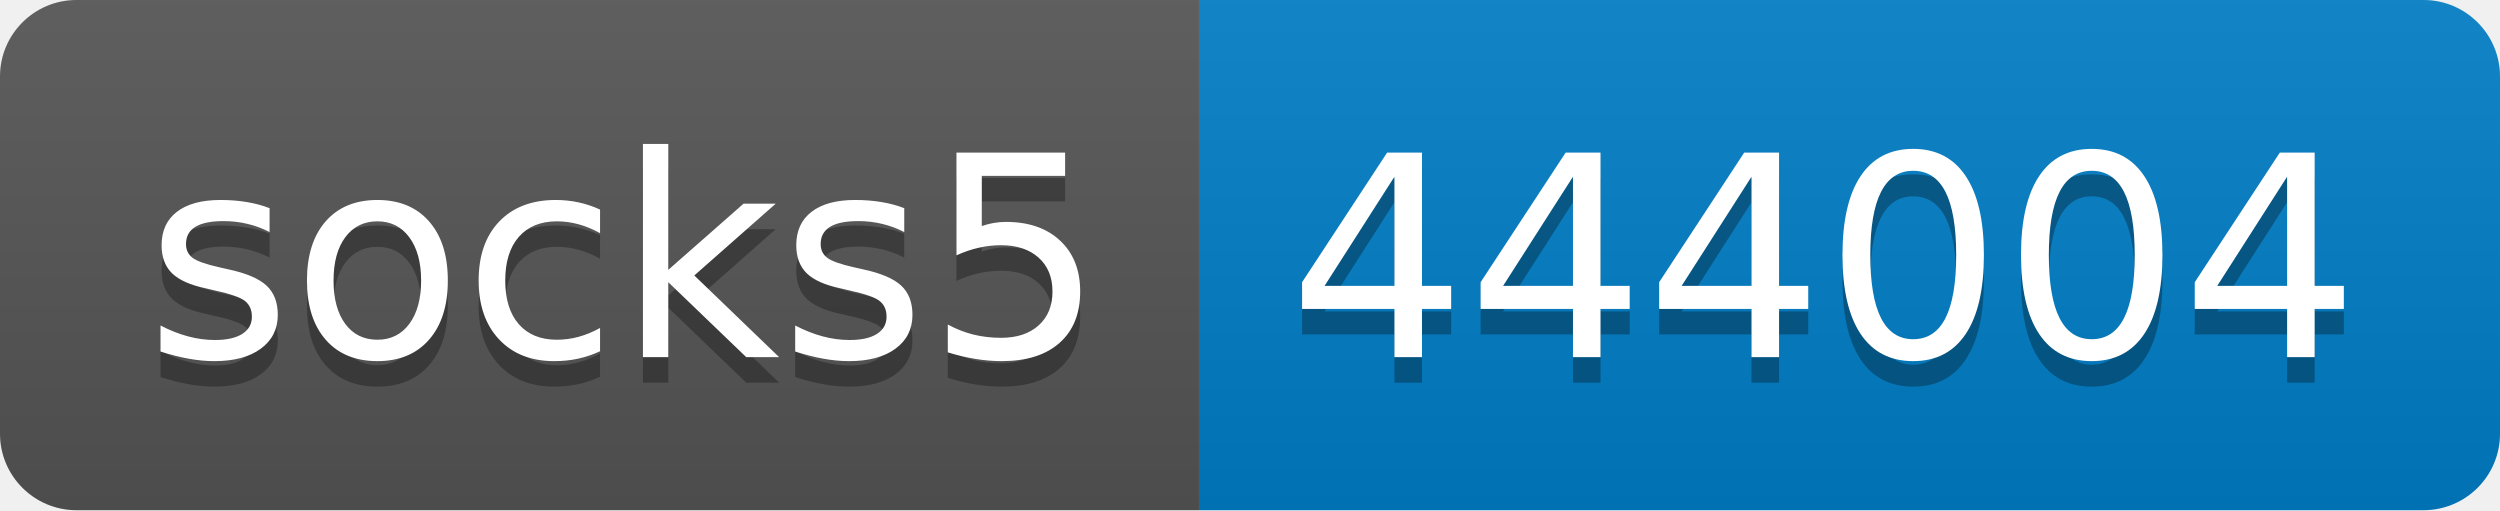
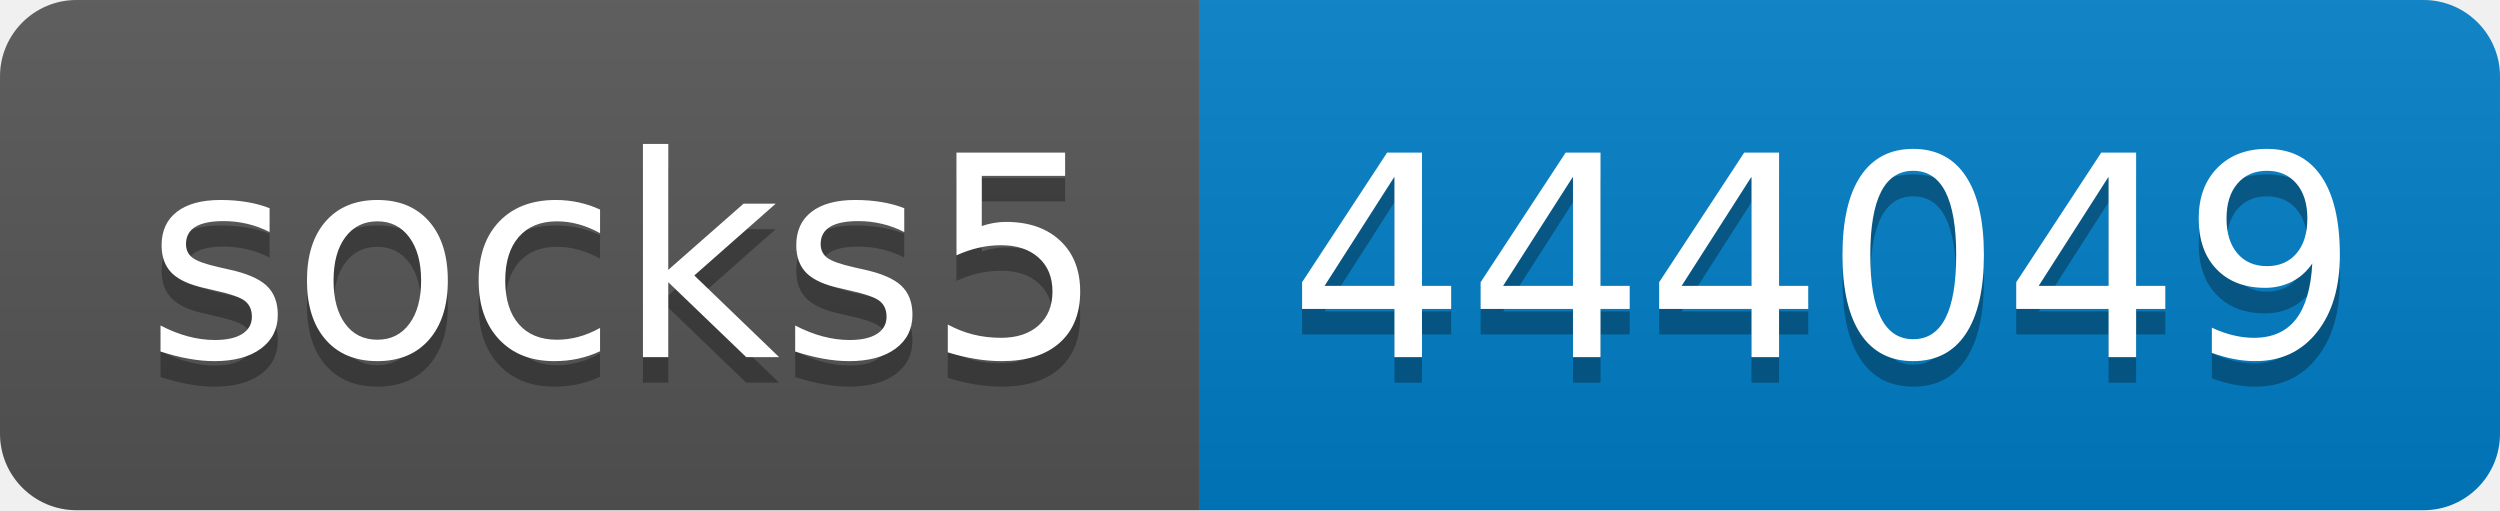
- <svg xmlns="http://www.w3.org/2000/svg" width="98" height="20" role="img" aria-label="socks5: 444004">
+ <svg xmlns="http://www.w3.org/2000/svg" width="98" height="20" role="img" aria-label="socks5: 444049">
  <linearGradient id="s" x2="0" y2="100%">
    <stop offset="0" stop-color="#bbb" stop-opacity=".1" />
    <stop offset="1" stop-opacity=".1" />
  </linearGradient>
  <clipPath id="r">
    <rect width="98" height="20" rx="3" fill="#fff" />
  </clipPath>
  <g clip-path="url(#r)">
    <rect width="47" height="20" fill="#555" />
    <rect x="47" width="51" height="20" fill="#007ec6" />
    <rect width="98" height="20" fill="url(#s)" />
  </g>
  <g fill="#fff" text-anchor="middle" font-family="Verdana,Geneva,DejaVu Sans,sans-serif" text-rendering="geometricPrecision" font-size="110">
    <text aria-hidden="true" x="245" y="150" fill="#010101" fill-opacity=".3" transform="scale(.1)" textLength="370">socks5</text>
    <text x="245" y="140" transform="scale(.1)" fill="#fff" textLength="370">socks5</text>
-     <text aria-hidden="true" x="715" y="150" fill="#010101" fill-opacity=".3" transform="scale(.1)" textLength="410">444004</text>
-     <text x="715" y="140" transform="scale(.1)" fill="#fff" textLength="410">444004</text>
+     <text aria-hidden="true" x="715" y="150" fill="#010101" fill-opacity=".3" transform="scale(.1)" textLength="410">444049</text>
+     <text x="715" y="140" transform="scale(.1)" fill="#fff" textLength="410">444049</text>
  </g>
</svg>
